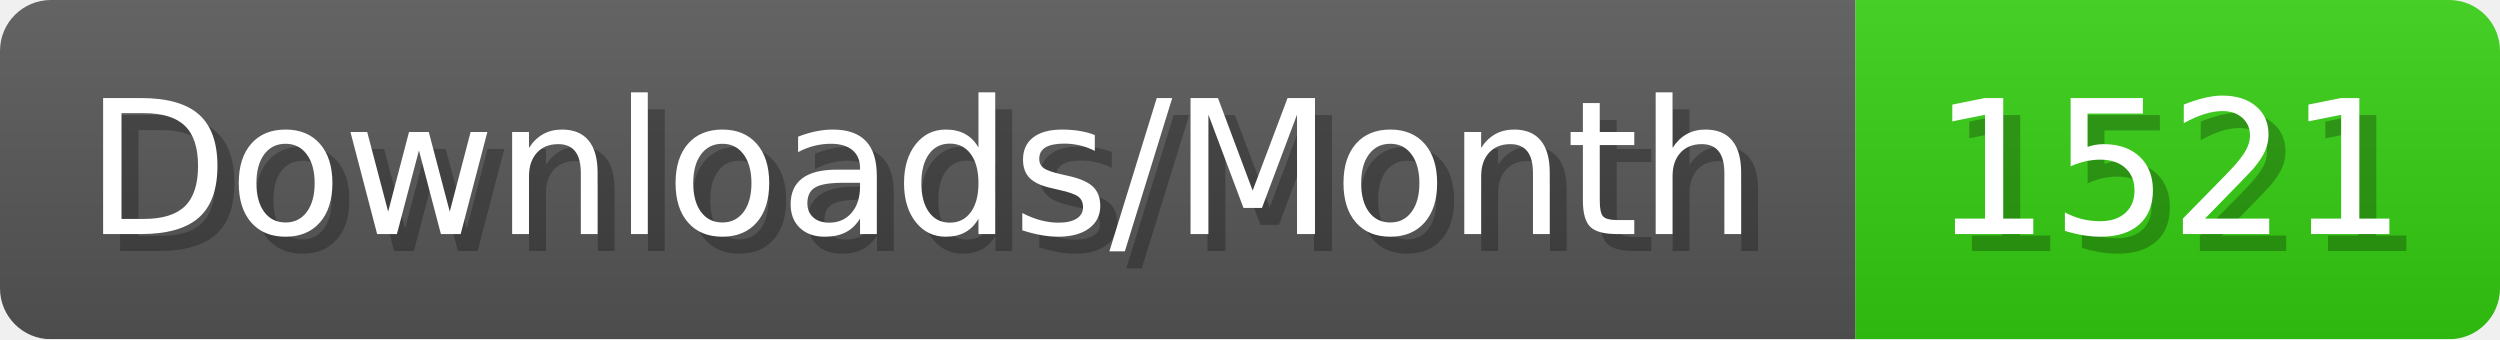
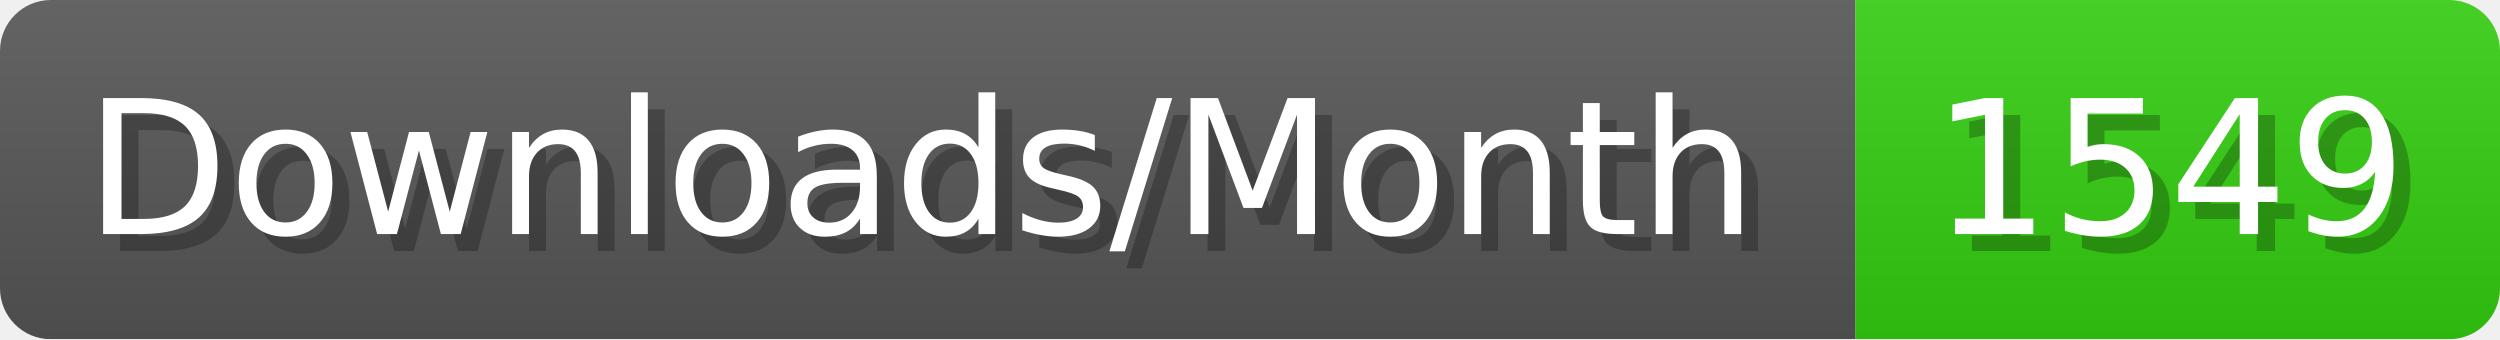
- <svg xmlns="http://www.w3.org/2000/svg" width="147.4" height="20" viewBox="0 0 1474 200" role="img" aria-label="Downloads/Month: 1521">
+ <svg xmlns="http://www.w3.org/2000/svg" width="147.4" height="20" viewBox="0 0 1474 200" role="img" aria-label="Downloads/Month: 1549">
  <linearGradient id="YlXUI" x2="0" y2="100%">
    <stop offset="0" stop-opacity=".1" stop-color="#EEE" />
    <stop offset="1" stop-opacity=".1" />
  </linearGradient>
  <mask id="JHhop">
    <rect width="1474" height="200" rx="30" fill="#FFF" />
  </mask>
  <g mask="url(#JHhop)">
    <rect width="1094" height="200" fill="#555" />
    <rect width="380" height="200" fill="#3C1" x="1094" />
    <rect width="1474" height="200" fill="url(#YlXUI)" />
  </g>
  <g aria-hidden="true" fill="#fff" text-anchor="start" font-family="Verdana,DejaVu Sans,sans-serif" font-size="110">
    <text x="60" y="148" textLength="994" fill="#000" opacity="0.25">Downloads/Month</text>
    <text x="50" y="138" textLength="994">Downloads/Month</text>
-     <text x="1149" y="148" textLength="280" fill="#000" opacity="0.25">1521</text>
-     <text x="1139" y="138" textLength="280">1521</text>
+     <text x="1149" y="148" textLength="280" fill="#000" opacity="0.25">1549</text>
+     <text x="1139" y="138" textLength="280">1549</text>
  </g>
</svg>
